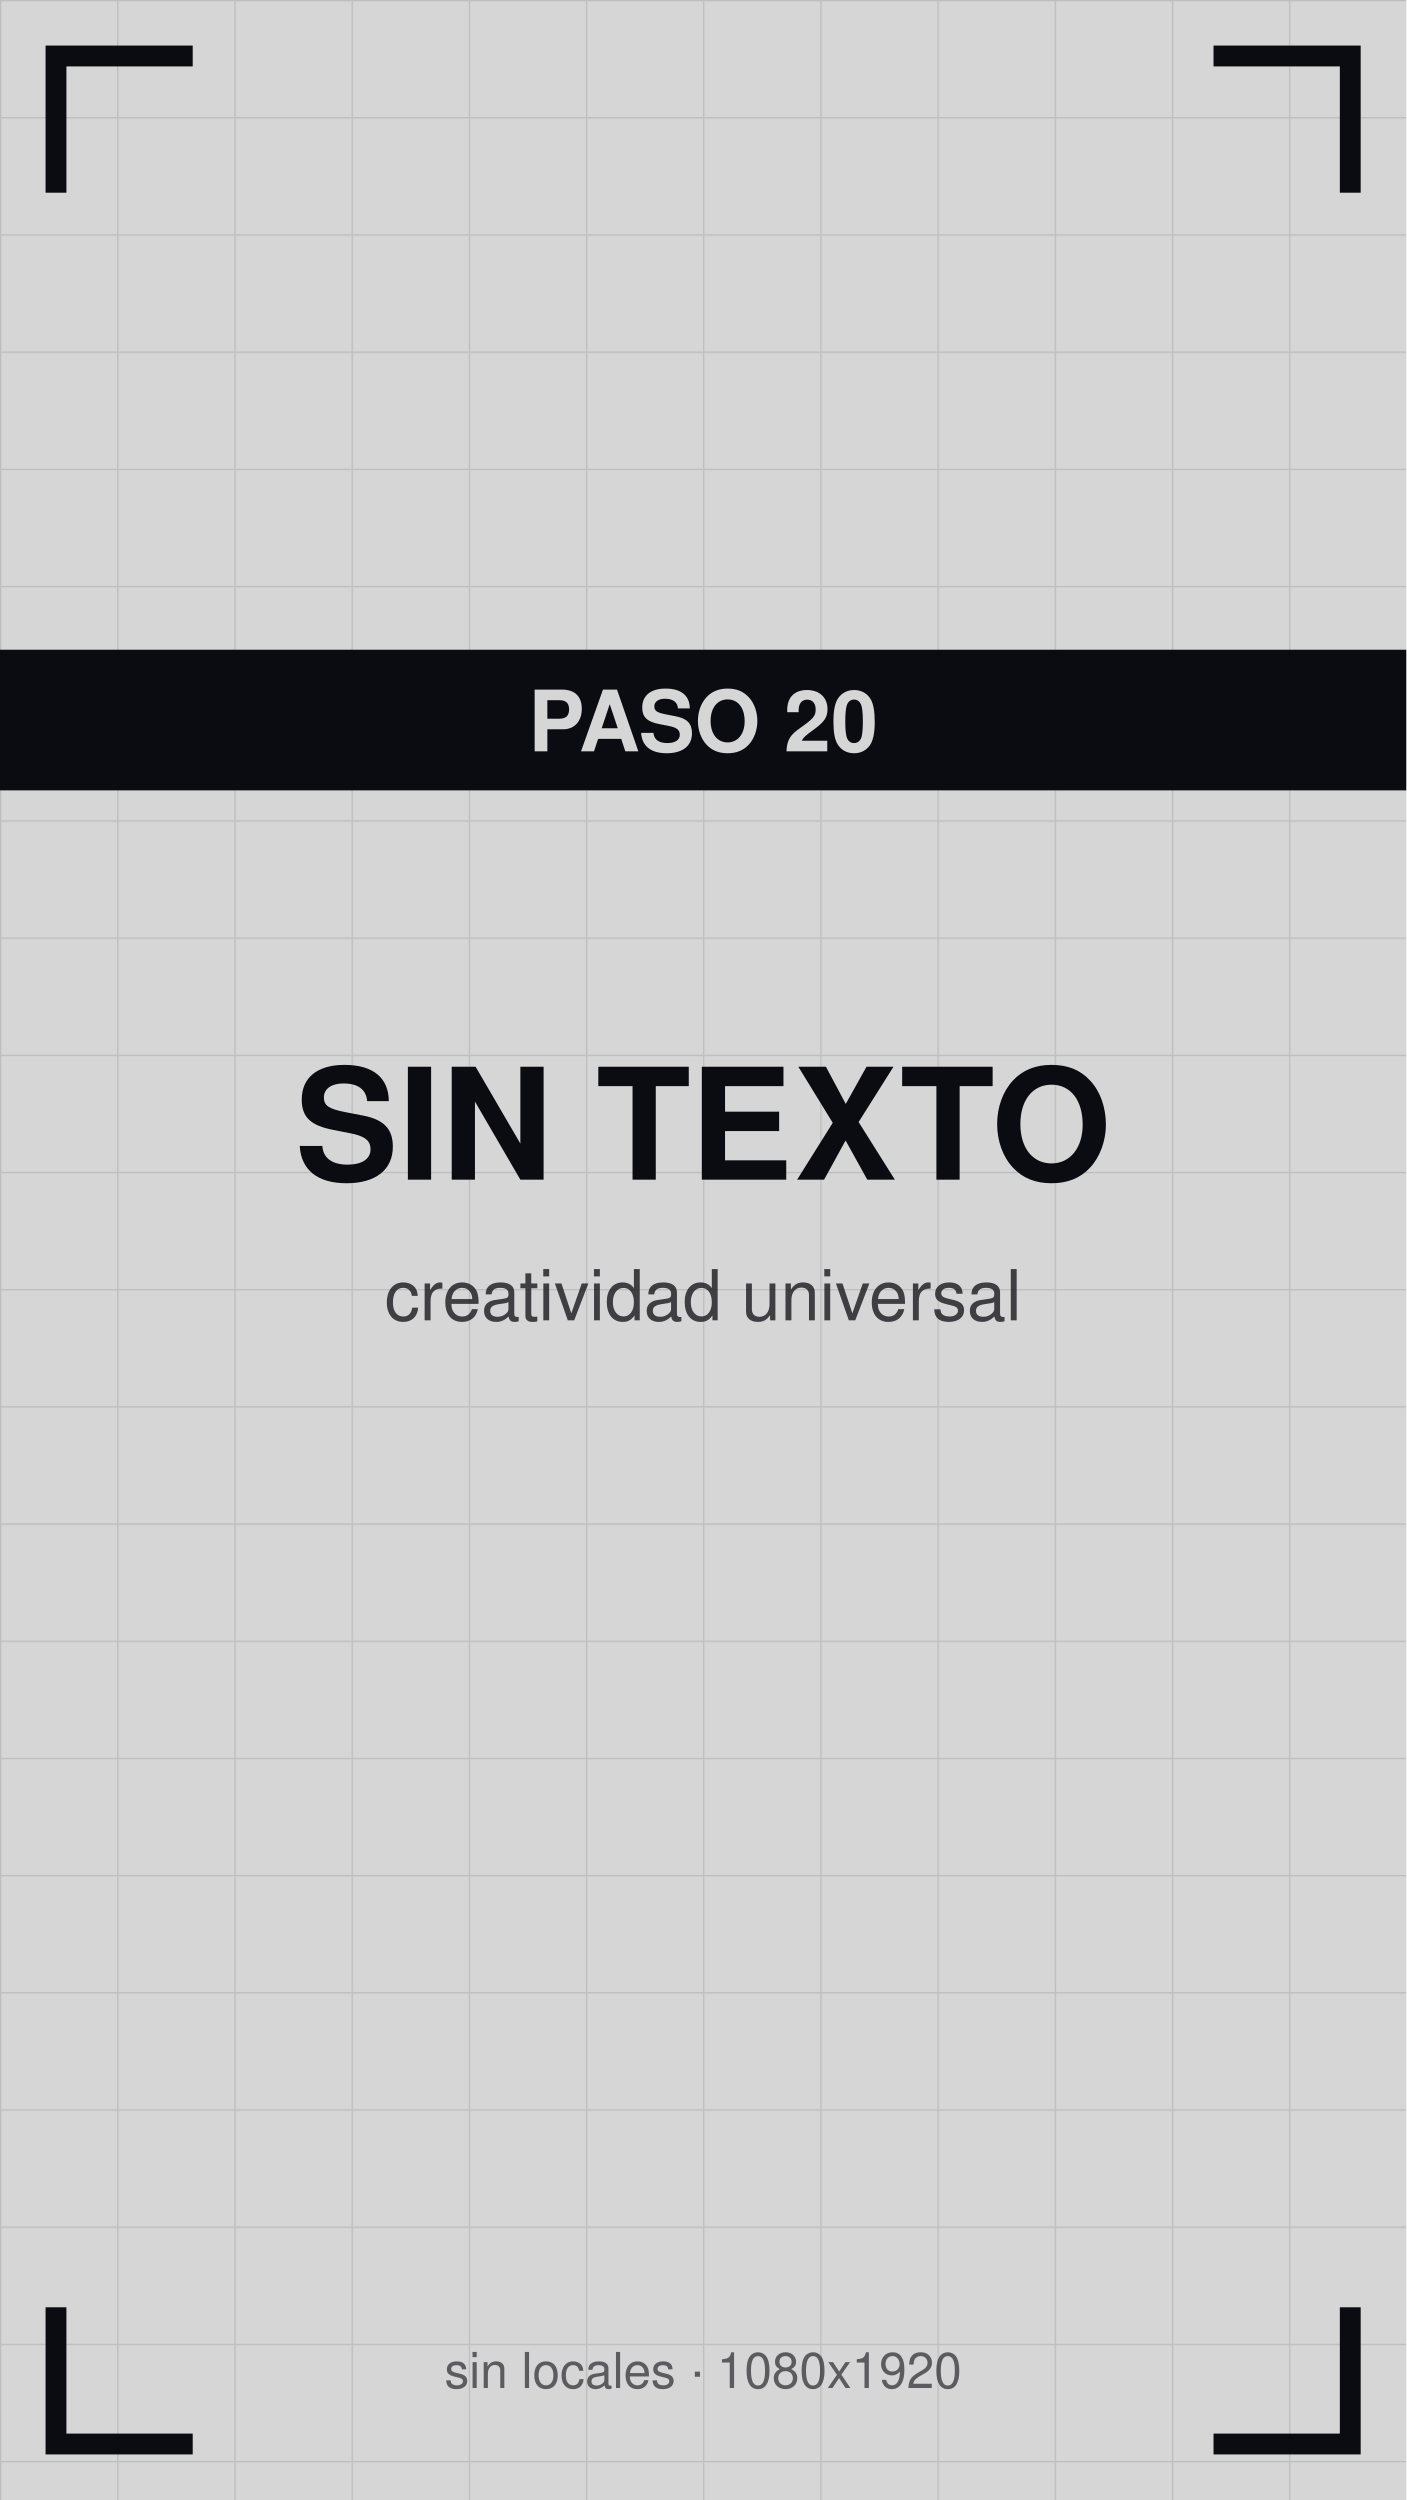
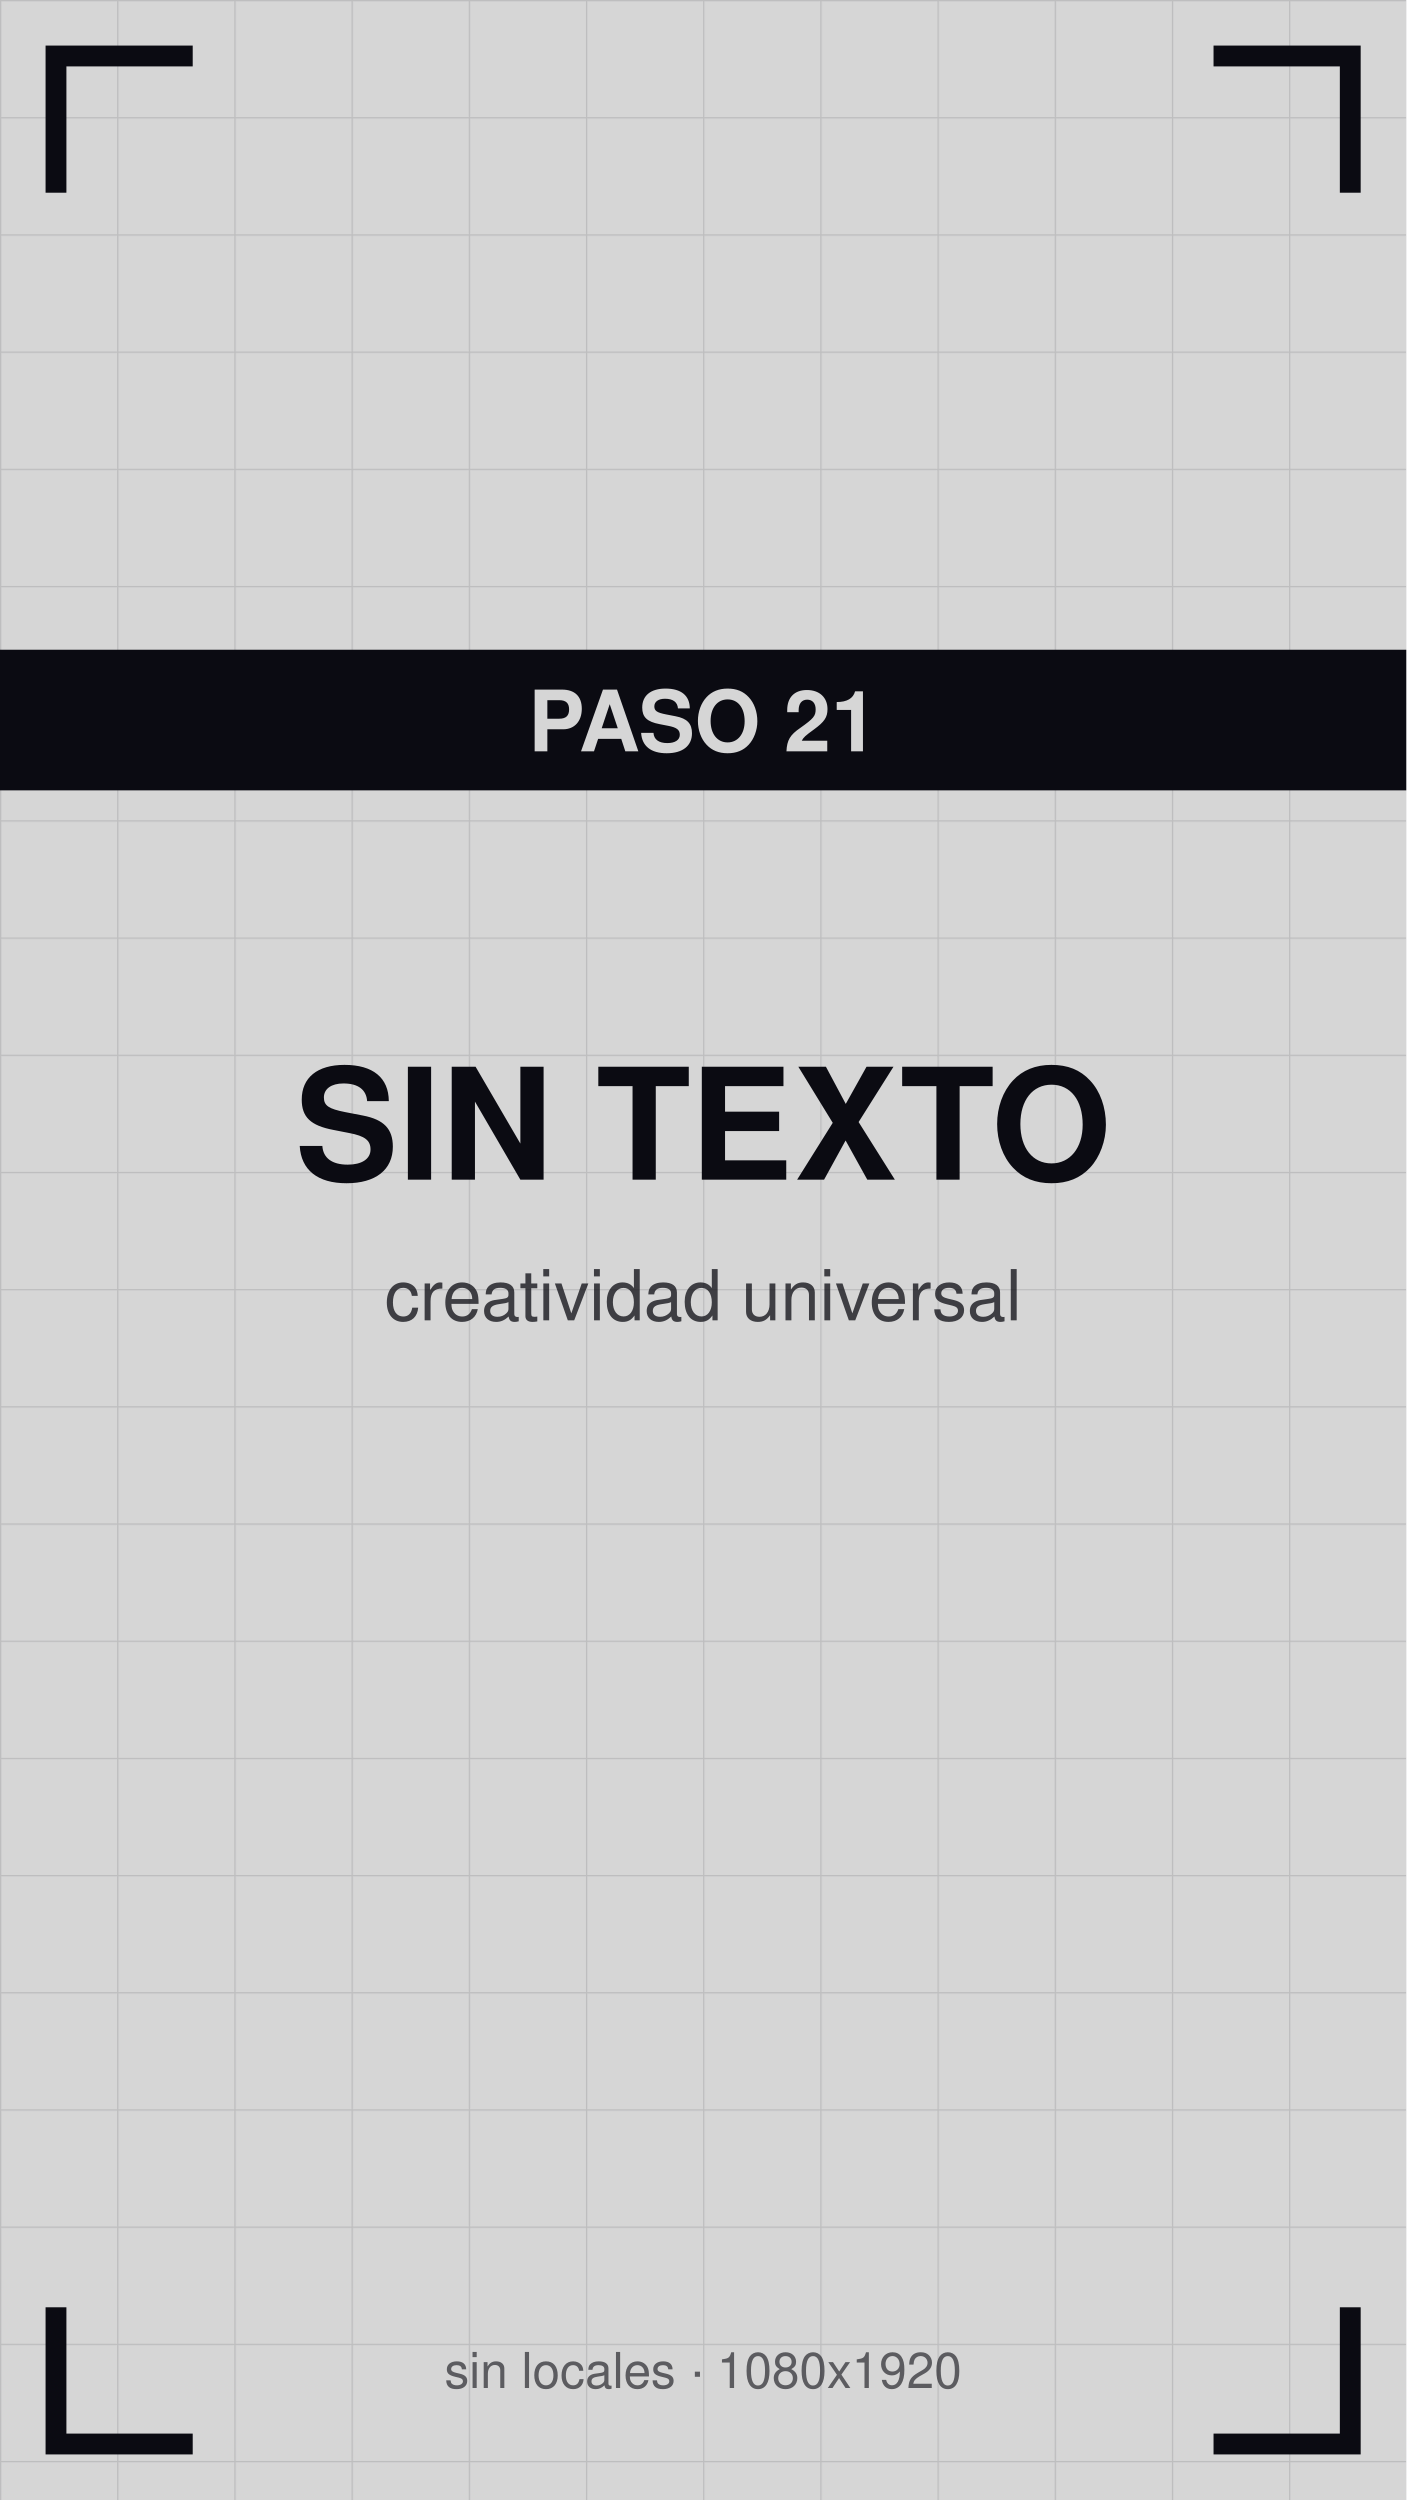
<svg xmlns="http://www.w3.org/2000/svg" viewBox="0 0 1080 1920" width="1080" height="1920">
  <defs>
    <pattern id="g" width="90" height="90" patternUnits="userSpaceOnUse">
      <path d="M90 0 L0 0 0 90" fill="none" stroke="#0b0b12" stroke-opacity="0.12" stroke-width="2" />
    </pattern>
  </defs>
  <rect width="1080" height="1920" fill="#d6d6d6" />
  <rect width="1080" height="1920" fill="url(#g)" />
  <path d="M43 140 V43 H140" stroke="#0b0b12" stroke-width="16" fill="none" stroke-linecap="square" />
  <path d="M1037 140 V43 H940" stroke="#0b0b12" stroke-width="16" fill="none" stroke-linecap="square" />
  <path d="M43 1780 V1877 H140" stroke="#0b0b12" stroke-width="16" fill="none" stroke-linecap="square" />
  <path d="M1037 1780 V1877 H940" stroke="#0b0b12" stroke-width="16" fill="none" stroke-linecap="square" />
  <text x="540" y="906" font-family="Helvetica,Arial,sans-serif" font-size="119" font-weight="bold" fill="#0b0b12" text-anchor="middle">SIN TEXTO</text>
  <text x="540" y="1014" font-family="Helvetica,Arial,sans-serif" font-size="54" fill="#0b0b12" fill-opacity="0.75" text-anchor="middle">creatividad universal</text>
  <rect y="499" width="1080" height="108" fill="#0b0b12" />
-   <text x="540" y="577" font-family="Helvetica,Arial,sans-serif" font-size="65" font-weight="bold" fill="#d6d6d6" text-anchor="middle">PASO 20</text>
+   <text x="540" y="577" font-family="Helvetica,Arial,sans-serif" font-size="65" font-weight="bold" fill="#d6d6d6" text-anchor="middle">PASO 21</text>
  <text x="540" y="1834" font-family="Helvetica,Arial,sans-serif" font-size="38" fill="#0b0b12" fill-opacity="0.6" text-anchor="middle">sin locales · 1080x1920</text>
</svg>
